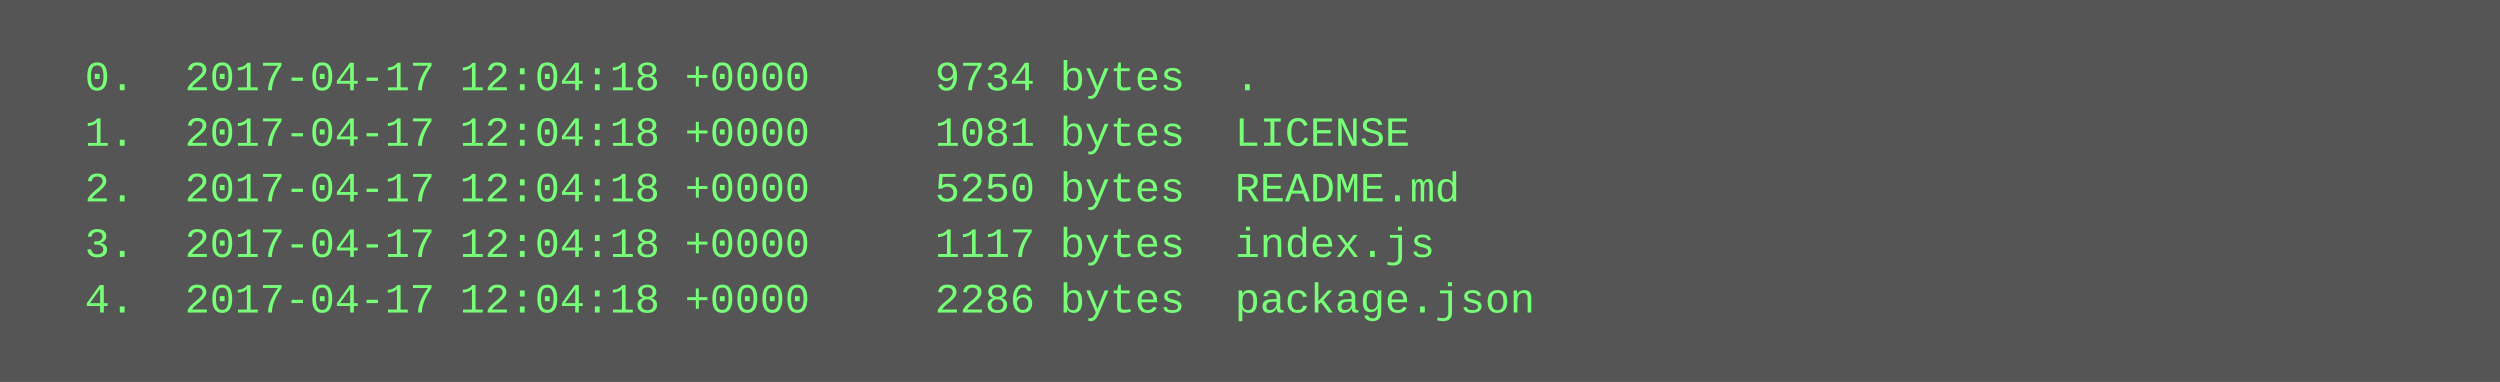
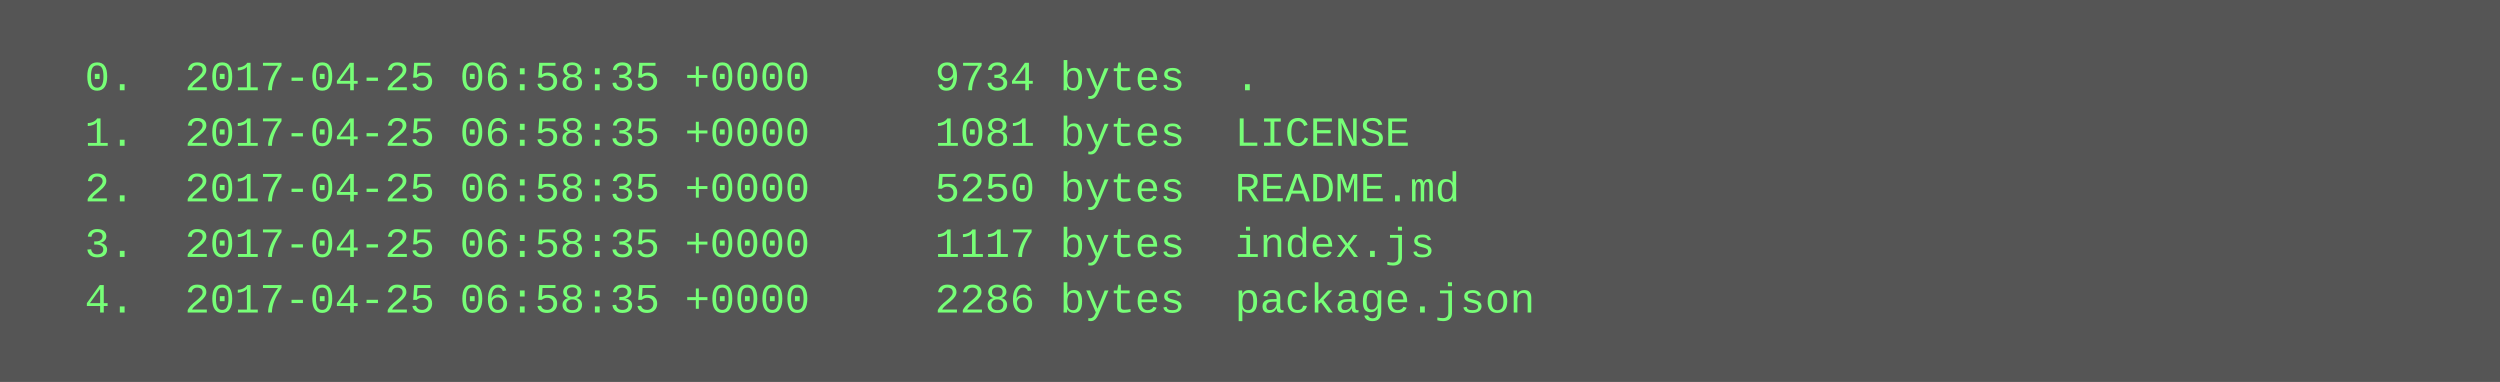
<svg xmlns="http://www.w3.org/2000/svg" height="110" width="720">
  <rect height="110" fill="#555" width="720" />
  <text fill="#7f7" font-family="Courier New" font-size="12" xml:space="preserve">
-     <tspan x="10" y="26">  0.  2017-04-17 12:04:18 +0000     9734 bytes  .</tspan>
-     <tspan x="10" y="42">  1.  2017-04-17 12:04:18 +0000     1081 bytes  LICENSE</tspan>
-     <tspan x="10" y="58">  2.  2017-04-17 12:04:18 +0000     5250 bytes  README.md</tspan>
-     <tspan x="10" y="74">  3.  2017-04-17 12:04:18 +0000     1117 bytes  index.js</tspan>
-     <tspan x="10" y="90">  4.  2017-04-17 12:04:18 +0000     2286 bytes  package.json</tspan>
+     <tspan x="10" y="26">  0.  2017-04-25 06:58:35 +0000     9734 bytes  .</tspan>
+     <tspan x="10" y="42">  1.  2017-04-25 06:58:35 +0000     1081 bytes  LICENSE</tspan>
+     <tspan x="10" y="58">  2.  2017-04-25 06:58:35 +0000     5250 bytes  README.md</tspan>
+     <tspan x="10" y="74">  3.  2017-04-25 06:58:35 +0000     1117 bytes  index.js</tspan>
+     <tspan x="10" y="90">  4.  2017-04-25 06:58:35 +0000     2286 bytes  package.json</tspan>
  </text>
</svg>
